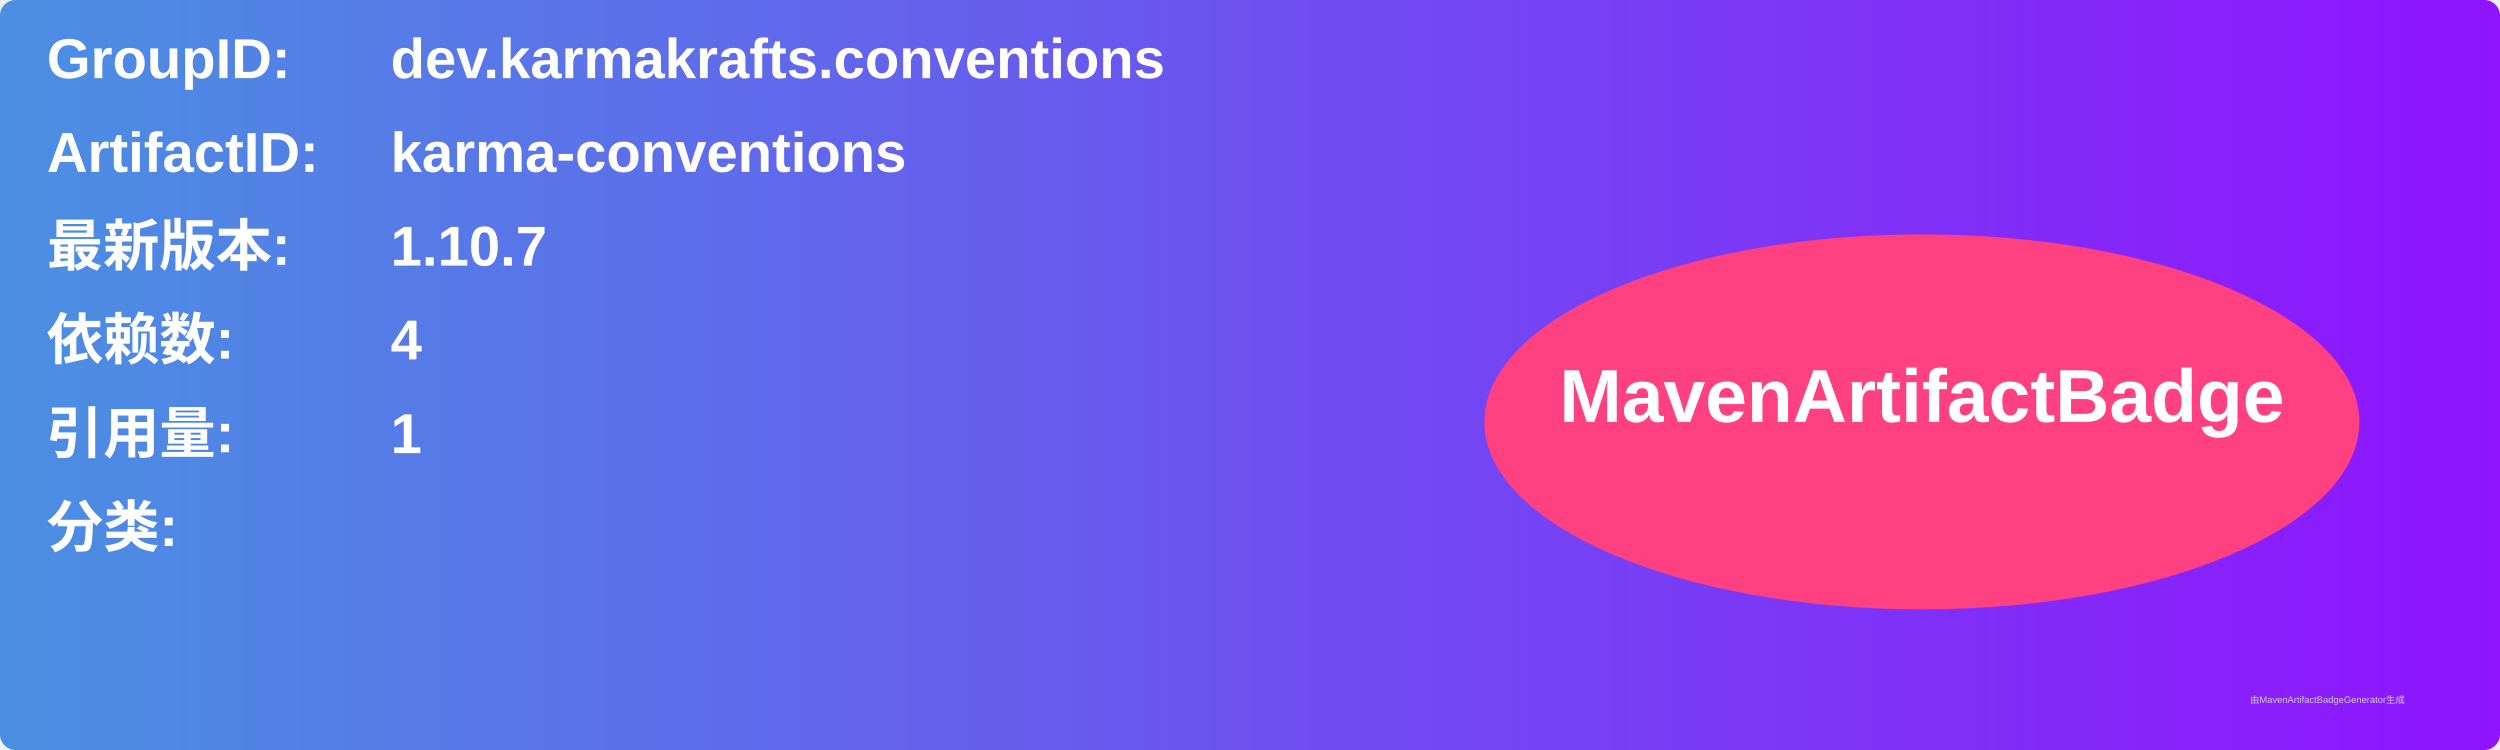
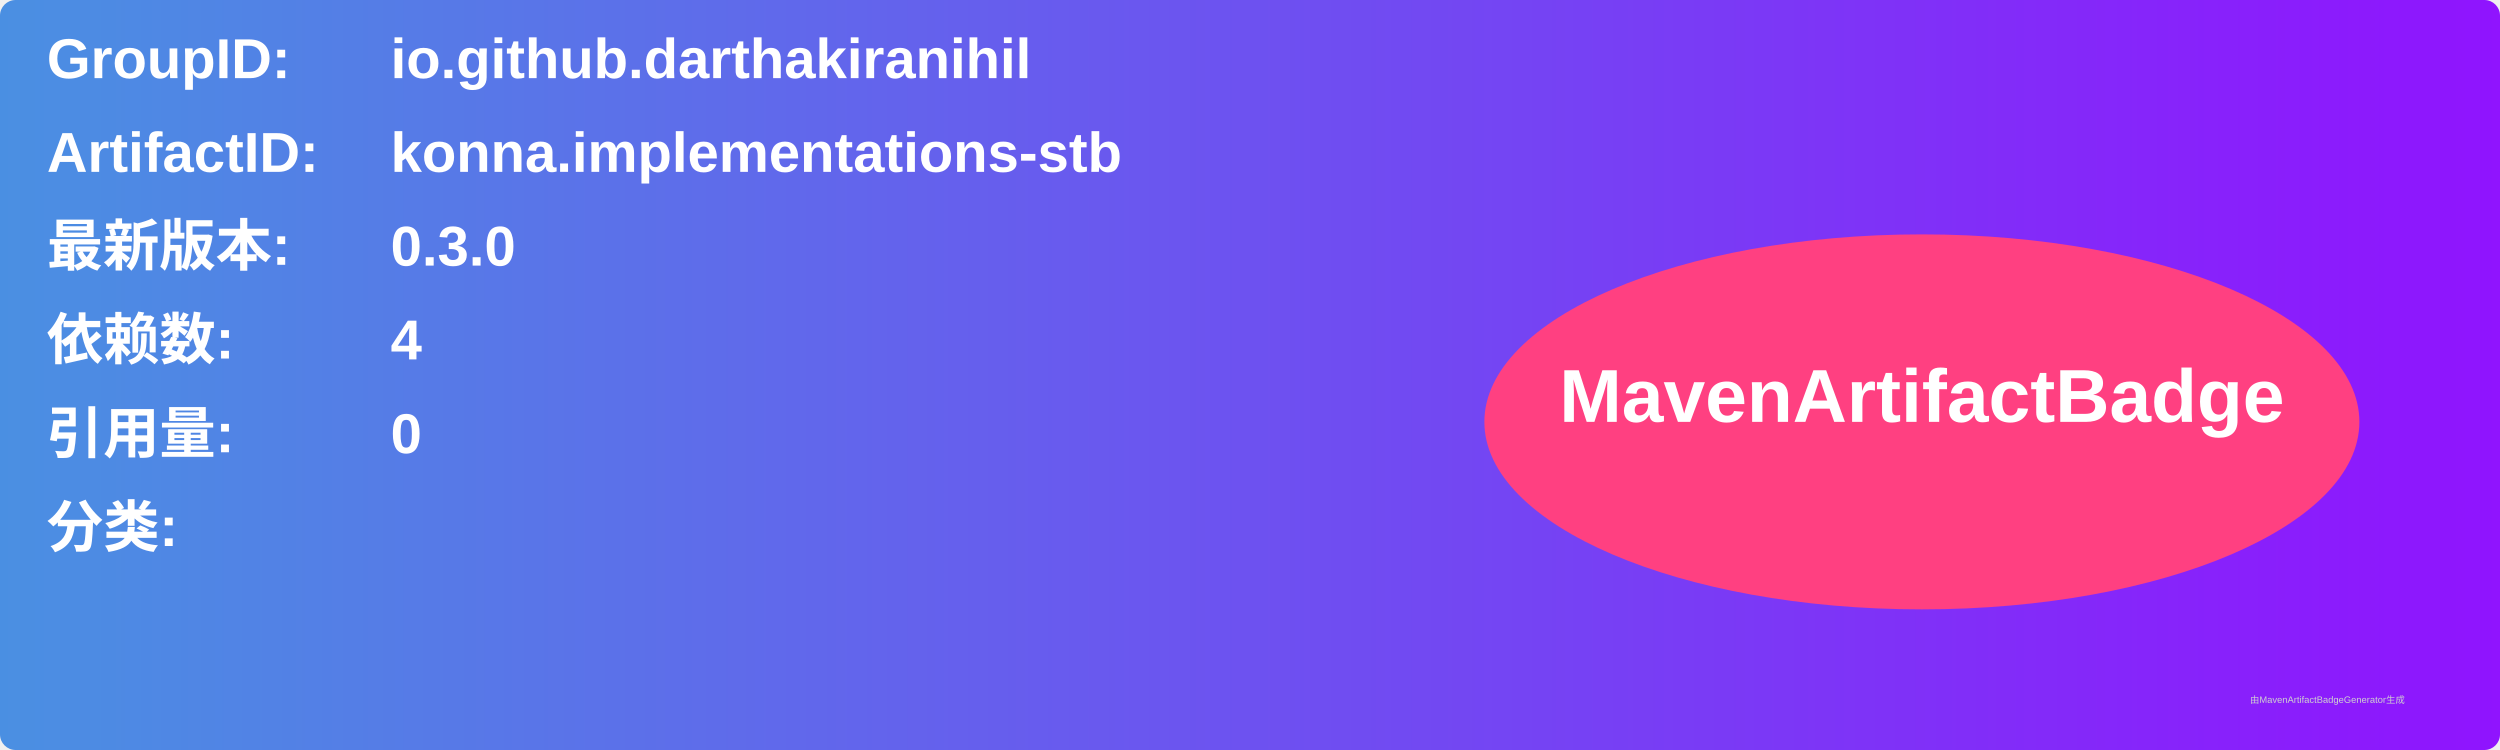
<svg xmlns="http://www.w3.org/2000/svg" width="800" height="240" viewBox="0 0 800 240">
  <linearGradient id="grad" x1="0%" y1="0%" x2="100%" y2="0%">
    <stop offset="0%" stop-color="#4a90e2" />
    <stop offset="100%" stop-color="#9013fe" />
  </linearGradient>
  <rect width="100%" height="100%" rx="5" ry="5" fill="url(#grad)" />
  <g transform="translate(15, 15)">
    <text x="0" y="10" font-family="Arial" font-size="18" fill="white" font-weight="bold" width="260">GroupID:</text>
-     <text x="110" y="10" font-family="Arial" font-size="18" fill="white" font-weight="bold" width="460">dev.karmakrafts.conventions</text>
+     <text x="110" y="10" font-family="Arial" font-size="18" fill="white" font-weight="bold" width="460">io.github.darthakiranihil</text>
    <text x="0" y="40" font-family="Arial" font-size="18" fill="white" font-weight="bold" width="260">ArtifactID:</text>
-     <text x="110" y="40" font-family="Arial" font-size="18" fill="white" font-weight="bold" width="460">karma-conventions</text>
+     <text x="110" y="40" font-family="Arial" font-size="18" fill="white" font-weight="bold" width="460">konna.implementations-stb</text>
    <text x="0" y="70" font-family="Arial" font-size="18" fill="white" font-weight="bold">最新版本:</text>
    <text x="110" y="70" font-family="Arial" font-size="18" fill="white" font-weight="bold">
-       <tspan font-weight="bold">1.10.7</tspan>
+       <tspan font-weight="bold">0.3.0</tspan>
    </text>
    <text x="0" y="100" font-family="Arial" font-size="18" fill="white" font-weight="bold">依赖数: </text>
    <text x="110" y="100" font-family="Arial" font-size="18" fill="white">
      <tspan font-weight="bold">4</tspan>
    </text>
    <text x="0" y="130" font-family="Arial" font-size="18" fill="white" font-weight="bold">引用量: </text>
    <text x="110" y="130" font-family="Arial" font-size="18" fill="white">
-       <tspan font-weight="bold">1</tspan>
+       <tspan font-weight="bold">0</tspan>
    </text>
    <text x="0" y="160" font-family="Arial" font-size="18" fill="white" font-weight="bold">分类:</text>
    <text x="10" y="190" font-family="Arial" font-size="10" fill="white">
      <tspan font-weight="bold" />
    </text>
    <ellipse cx="600" cy="120" rx="140" ry="60" fill="#ff4081" />
    <text x="600" y="120" text-anchor="middle" font-family="Arial" font-size="24" fill="white" font-weight="bold">MavenArtifactBadge</text>
  </g>
  <text x="720" y="225" font-family="Arial" font-size="3" fill="#d0d0d0">由MavenArtifactBadgeGenerator生成</text>
</svg>
